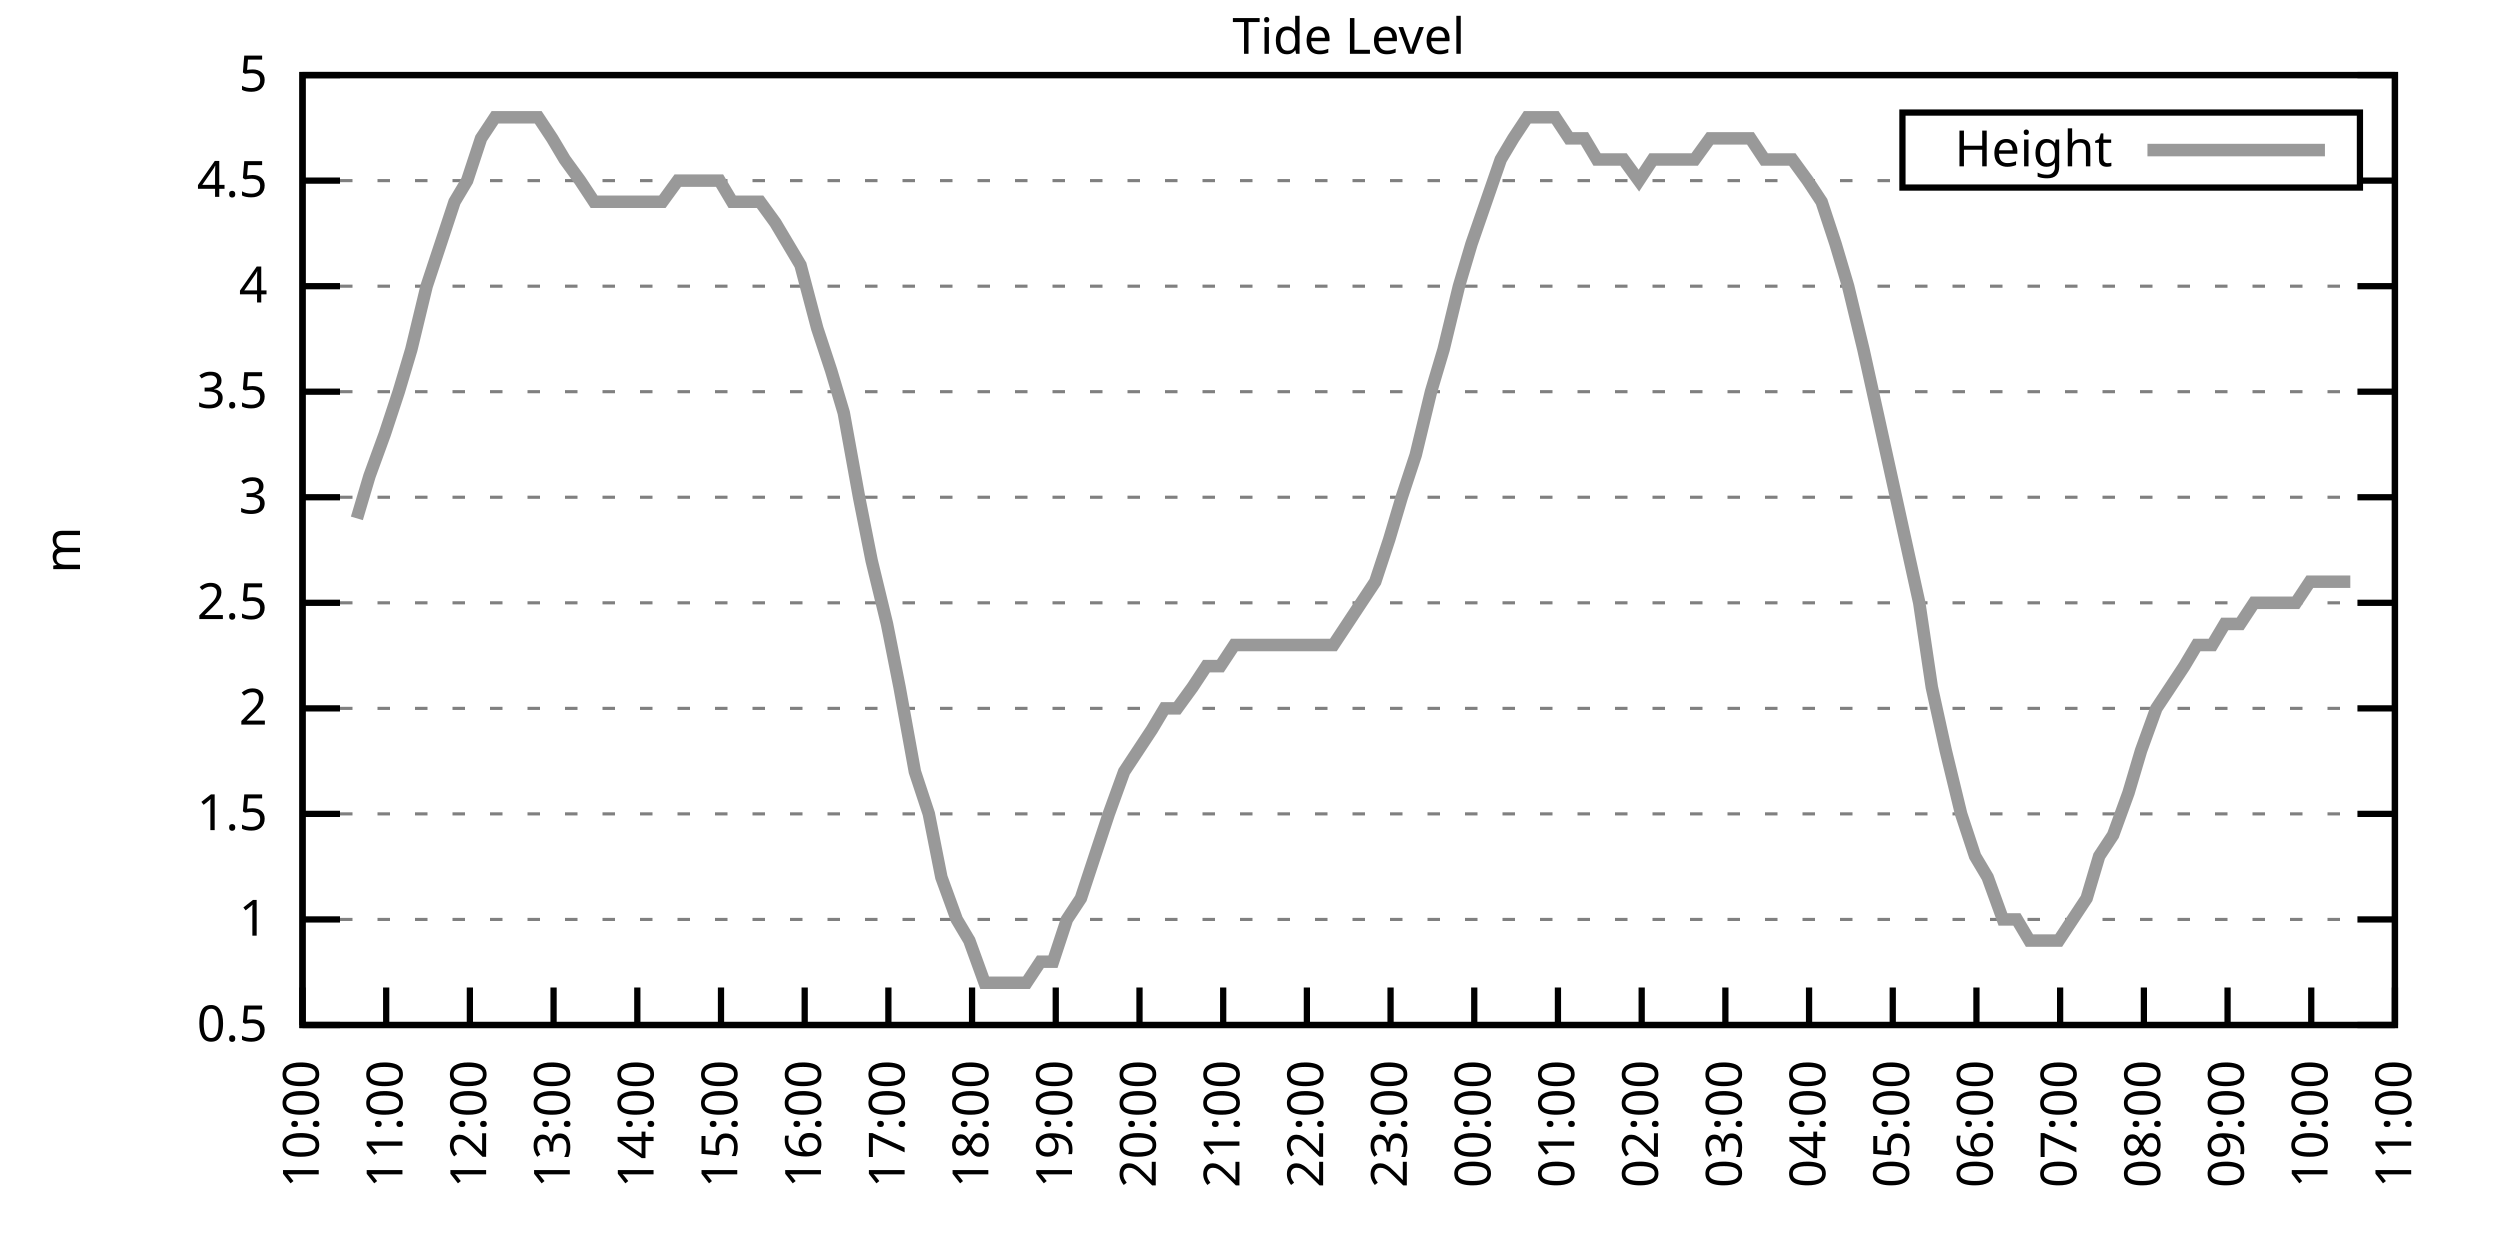
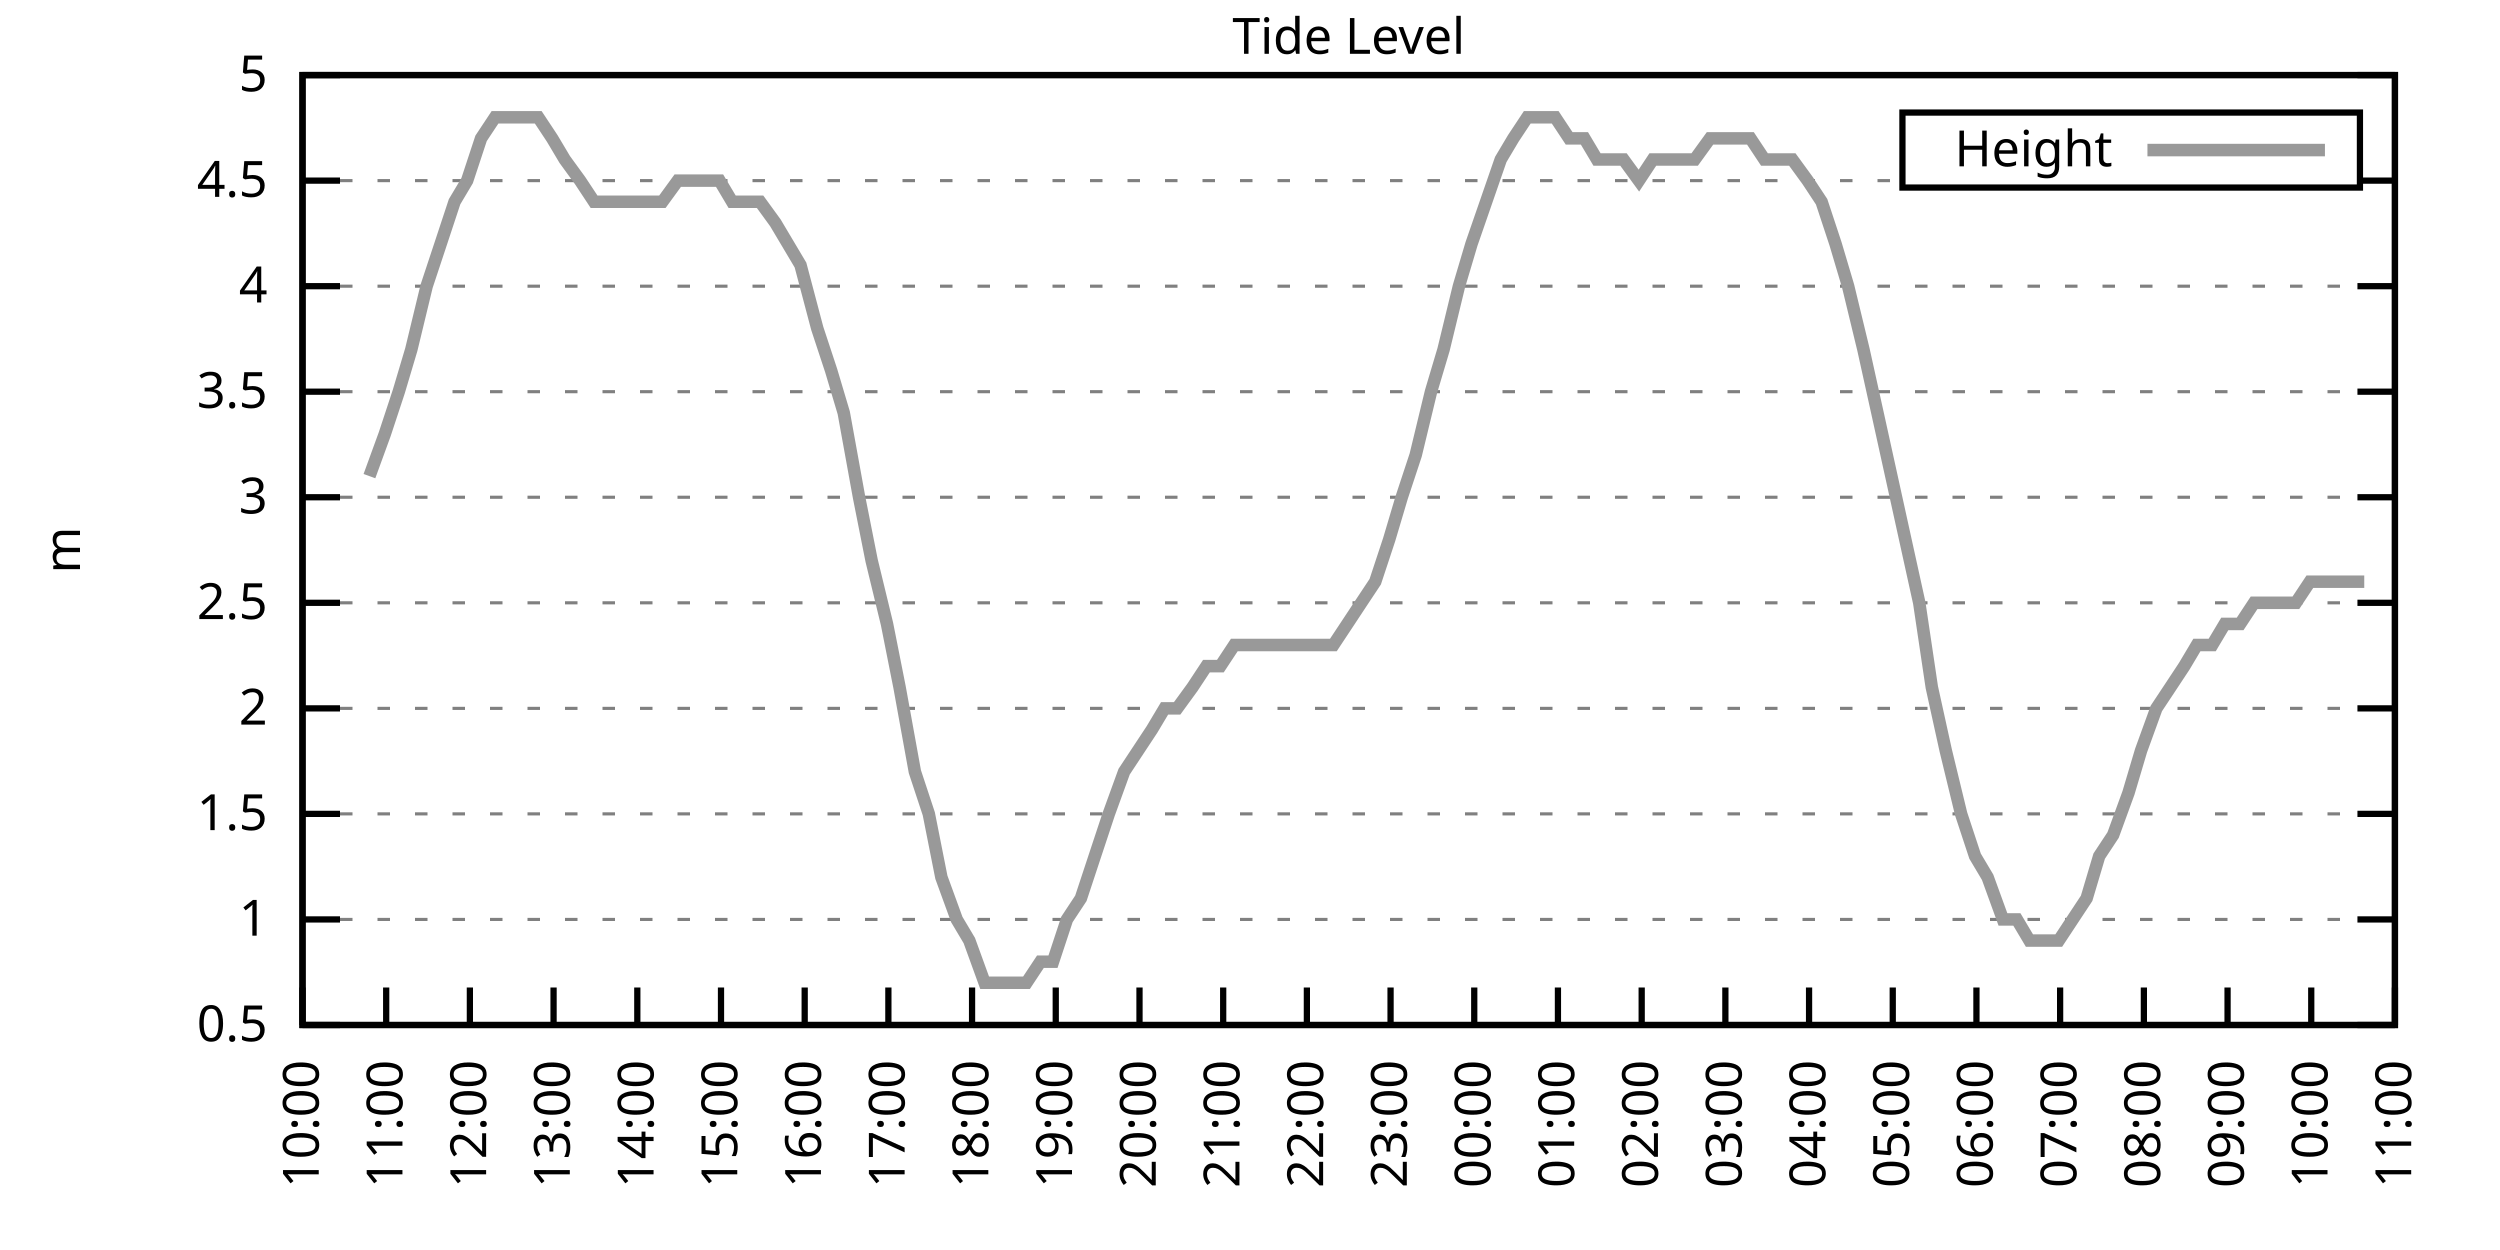
<svg xmlns="http://www.w3.org/2000/svg" xmlns:xlink="http://www.w3.org/1999/xlink" width="400" height="200" viewBox="0 0 400 200">
  <g id="gnuplot_canvas">
    <rect x="0" y="0" width="400" height="200" fill="none" />
    <defs>
      <circle id="gpDot" r="0.5" stroke-width="0.5" stroke="currentColor" />
      <path id="gpPt0" stroke-width="0.333" stroke="currentColor" d="M-1,0 h2 M0,-1 v2" />
      <path id="gpPt1" stroke-width="0.333" stroke="currentColor" d="M-1,-1 L1,1 M1,-1 L-1,1" />
      <path id="gpPt2" stroke-width="0.333" stroke="currentColor" d="M-1,0 L1,0 M0,-1 L0,1 M-1,-1 L1,1 M-1,1 L1,-1" />
      <rect id="gpPt3" stroke-width="0.333" stroke="currentColor" x="-1" y="-1" width="2" height="2" />
      <rect id="gpPt4" stroke-width="0.333" stroke="currentColor" fill="currentColor" x="-1" y="-1" width="2" height="2" />
      <circle id="gpPt5" stroke-width="0.333" stroke="currentColor" cx="0" cy="0" r="1" />
      <use xlink:href="#gpPt5" id="gpPt6" fill="currentColor" stroke="none" />
      <path id="gpPt7" stroke-width="0.333" stroke="currentColor" d="M0,-1.33 L-1.33,0.67 L1.33,0.67 z" />
      <use xlink:href="#gpPt7" id="gpPt8" fill="currentColor" stroke="none" />
      <use xlink:href="#gpPt7" id="gpPt9" stroke="currentColor" transform="rotate(180)" />
      <use xlink:href="#gpPt9" id="gpPt10" fill="currentColor" stroke="none" />
      <use xlink:href="#gpPt3" id="gpPt11" stroke="currentColor" transform="rotate(45)" />
      <use xlink:href="#gpPt11" id="gpPt12" fill="currentColor" stroke="none" />
      <path id="gpPt13" stroke-width="0.333" stroke="currentColor" d="M0,1.330 L1.265,0.411 L0.782,-1.067 L-0.782,-1.076 L-1.265,0.411 z" />
      <use xlink:href="#gpPt13" id="gpPt14" fill="currentColor" stroke="none" />
      <filter id="textbox" filterUnits="objectBoundingBox" x="0" y="0" height="1" width="1">
        <feFlood flood-color="white" flood-opacity="1" result="bgnd" />
        <feComposite in="SourceGraphic" in2="bgnd" operator="atop" />
      </filter>
      <filter id="greybox" filterUnits="objectBoundingBox" x="0" y="0" height="1" width="1">
        <feFlood flood-color="lightgrey" flood-opacity="1" result="grey" />
        <feComposite in="SourceGraphic" in2="grey" operator="atop" />
      </filter>
    </defs>
    <g fill="none" color="white" stroke="currentColor" stroke-width="1.00" stroke-linecap="butt" stroke-linejoin="miter">
</g>
    <g fill="none" color="black" stroke="currentColor" stroke-width="1.00" stroke-linecap="butt" stroke-linejoin="miter">
      <g stroke="none" shape-rendering="crispEdges">
        <polygon fill="rgb(255, 255, 255)" points="48.40,164.00 383.18,164.00 383.18,12.02 48.40,12.02 " />
      </g>
    </g>
    <g fill="none" color="black" stroke="currentColor" stroke-width="1.00" stroke-linecap="butt" stroke-linejoin="miter">
</g>
    <g fill="none" color="black" stroke="black" stroke-width="0.50" stroke-linecap="butt" stroke-linejoin="miter">
</g>
    <g fill="none" color="gray" stroke="currentColor" stroke-width="0.50" stroke-linecap="butt" stroke-linejoin="miter">
      <path stroke="gray" stroke-dasharray="2,4" class="gridline" d="M48.40,164.00 L383.19,164.00  " />
    </g>
    <g fill="none" color="gray" stroke="gray" stroke-width="1.00" stroke-linecap="butt" stroke-linejoin="miter">
</g>
    <g fill="none" color="black" stroke="currentColor" stroke-width="1.00" stroke-linecap="butt" stroke-linejoin="miter">
      <path stroke="black" d="M48.40,164.00 L54.40,164.00 M383.19,164.00 L377.19,164.00  " />
      <g transform="translate(42.80,166.60)" stroke="none" fill="black" font-family="Sans" font-size="8.00" text-anchor="end">
        <text>
          <tspan font-family="Sans"> 0.5</tspan>
        </text>
      </g>
    </g>
    <g fill="none" color="black" stroke="currentColor" stroke-width="1.00" stroke-linecap="butt" stroke-linejoin="miter">
</g>
    <g fill="none" color="black" stroke="black" stroke-width="0.50" stroke-linecap="butt" stroke-linejoin="miter">
</g>
    <g fill="none" color="gray" stroke="currentColor" stroke-width="0.50" stroke-linecap="butt" stroke-linejoin="miter">
      <path stroke="gray" stroke-dasharray="2,4" class="gridline" d="M48.40,147.11 L383.19,147.11  " />
    </g>
    <g fill="none" color="gray" stroke="gray" stroke-width="1.00" stroke-linecap="butt" stroke-linejoin="miter">
</g>
    <g fill="none" color="black" stroke="currentColor" stroke-width="1.00" stroke-linecap="butt" stroke-linejoin="miter">
      <path stroke="black" d="M48.40,147.11 L54.40,147.11 M383.19,147.11 L377.19,147.11  " />
      <g transform="translate(42.80,149.71)" stroke="none" fill="black" font-family="Sans" font-size="8.00" text-anchor="end">
        <text>
          <tspan font-family="Sans"> 1</tspan>
        </text>
      </g>
    </g>
    <g fill="none" color="black" stroke="currentColor" stroke-width="1.00" stroke-linecap="butt" stroke-linejoin="miter">
</g>
    <g fill="none" color="black" stroke="black" stroke-width="0.50" stroke-linecap="butt" stroke-linejoin="miter">
</g>
    <g fill="none" color="gray" stroke="currentColor" stroke-width="0.50" stroke-linecap="butt" stroke-linejoin="miter">
      <path stroke="gray" stroke-dasharray="2,4" class="gridline" d="M48.40,130.22 L383.19,130.22  " />
    </g>
    <g fill="none" color="gray" stroke="gray" stroke-width="1.00" stroke-linecap="butt" stroke-linejoin="miter">
</g>
    <g fill="none" color="black" stroke="currentColor" stroke-width="1.00" stroke-linecap="butt" stroke-linejoin="miter">
      <path stroke="black" d="M48.40,130.22 L54.40,130.22 M383.19,130.22 L377.19,130.22  " />
      <g transform="translate(42.80,132.82)" stroke="none" fill="black" font-family="Sans" font-size="8.00" text-anchor="end">
        <text>
          <tspan font-family="Sans"> 1.5</tspan>
        </text>
      </g>
    </g>
    <g fill="none" color="black" stroke="currentColor" stroke-width="1.00" stroke-linecap="butt" stroke-linejoin="miter">
</g>
    <g fill="none" color="black" stroke="black" stroke-width="0.50" stroke-linecap="butt" stroke-linejoin="miter">
</g>
    <g fill="none" color="gray" stroke="currentColor" stroke-width="0.50" stroke-linecap="butt" stroke-linejoin="miter">
      <path stroke="gray" stroke-dasharray="2,4" class="gridline" d="M48.40,113.34 L383.19,113.34  " />
    </g>
    <g fill="none" color="gray" stroke="gray" stroke-width="1.00" stroke-linecap="butt" stroke-linejoin="miter">
</g>
    <g fill="none" color="black" stroke="currentColor" stroke-width="1.00" stroke-linecap="butt" stroke-linejoin="miter">
      <path stroke="black" d="M48.40,113.34 L54.40,113.34 M383.19,113.34 L377.19,113.34  " />
      <g transform="translate(42.80,115.94)" stroke="none" fill="black" font-family="Sans" font-size="8.00" text-anchor="end">
        <text>
          <tspan font-family="Sans"> 2</tspan>
        </text>
      </g>
    </g>
    <g fill="none" color="black" stroke="currentColor" stroke-width="1.00" stroke-linecap="butt" stroke-linejoin="miter">
</g>
    <g fill="none" color="black" stroke="black" stroke-width="0.50" stroke-linecap="butt" stroke-linejoin="miter">
</g>
    <g fill="none" color="gray" stroke="currentColor" stroke-width="0.50" stroke-linecap="butt" stroke-linejoin="miter">
      <path stroke="gray" stroke-dasharray="2,4" class="gridline" d="M48.40,96.45 L383.19,96.45  " />
    </g>
    <g fill="none" color="gray" stroke="gray" stroke-width="1.00" stroke-linecap="butt" stroke-linejoin="miter">
</g>
    <g fill="none" color="black" stroke="currentColor" stroke-width="1.00" stroke-linecap="butt" stroke-linejoin="miter">
      <path stroke="black" d="M48.40,96.45 L54.40,96.45 M383.19,96.45 L377.19,96.45  " />
      <g transform="translate(42.80,99.05)" stroke="none" fill="black" font-family="Sans" font-size="8.00" text-anchor="end">
        <text>
          <tspan font-family="Sans"> 2.5</tspan>
        </text>
      </g>
    </g>
    <g fill="none" color="black" stroke="currentColor" stroke-width="1.00" stroke-linecap="butt" stroke-linejoin="miter">
</g>
    <g fill="none" color="black" stroke="black" stroke-width="0.50" stroke-linecap="butt" stroke-linejoin="miter">
</g>
    <g fill="none" color="gray" stroke="currentColor" stroke-width="0.50" stroke-linecap="butt" stroke-linejoin="miter">
      <path stroke="gray" stroke-dasharray="2,4" class="gridline" d="M48.40,79.56 L383.19,79.56  " />
    </g>
    <g fill="none" color="gray" stroke="gray" stroke-width="1.00" stroke-linecap="butt" stroke-linejoin="miter">
</g>
    <g fill="none" color="black" stroke="currentColor" stroke-width="1.00" stroke-linecap="butt" stroke-linejoin="miter">
      <path stroke="black" d="M48.40,79.56 L54.40,79.56 M383.19,79.56 L377.19,79.56  " />
      <g transform="translate(42.80,82.16)" stroke="none" fill="black" font-family="Sans" font-size="8.00" text-anchor="end">
        <text>
          <tspan font-family="Sans"> 3</tspan>
        </text>
      </g>
    </g>
    <g fill="none" color="black" stroke="currentColor" stroke-width="1.00" stroke-linecap="butt" stroke-linejoin="miter">
</g>
    <g fill="none" color="black" stroke="black" stroke-width="0.50" stroke-linecap="butt" stroke-linejoin="miter">
</g>
    <g fill="none" color="gray" stroke="currentColor" stroke-width="0.50" stroke-linecap="butt" stroke-linejoin="miter">
      <path stroke="gray" stroke-dasharray="2,4" class="gridline" d="M48.40,62.67 L383.19,62.67  " />
    </g>
    <g fill="none" color="gray" stroke="gray" stroke-width="1.00" stroke-linecap="butt" stroke-linejoin="miter">
</g>
    <g fill="none" color="black" stroke="currentColor" stroke-width="1.00" stroke-linecap="butt" stroke-linejoin="miter">
      <path stroke="black" d="M48.40,62.67 L54.40,62.67 M383.19,62.67 L377.19,62.67  " />
      <g transform="translate(42.80,65.27)" stroke="none" fill="black" font-family="Sans" font-size="8.00" text-anchor="end">
        <text>
          <tspan font-family="Sans"> 3.5</tspan>
        </text>
      </g>
    </g>
    <g fill="none" color="black" stroke="currentColor" stroke-width="1.00" stroke-linecap="butt" stroke-linejoin="miter">
</g>
    <g fill="none" color="black" stroke="black" stroke-width="0.50" stroke-linecap="butt" stroke-linejoin="miter">
</g>
    <g fill="none" color="gray" stroke="currentColor" stroke-width="0.50" stroke-linecap="butt" stroke-linejoin="miter">
      <path stroke="gray" stroke-dasharray="2,4" class="gridline" d="M48.40,45.79 L383.19,45.79  " />
    </g>
    <g fill="none" color="gray" stroke="gray" stroke-width="1.00" stroke-linecap="butt" stroke-linejoin="miter">
</g>
    <g fill="none" color="black" stroke="currentColor" stroke-width="1.00" stroke-linecap="butt" stroke-linejoin="miter">
      <path stroke="black" d="M48.40,45.79 L54.40,45.79 M383.19,45.79 L377.19,45.79  " />
      <g transform="translate(42.80,48.39)" stroke="none" fill="black" font-family="Sans" font-size="8.00" text-anchor="end">
        <text>
          <tspan font-family="Sans"> 4</tspan>
        </text>
      </g>
    </g>
    <g fill="none" color="black" stroke="currentColor" stroke-width="1.00" stroke-linecap="butt" stroke-linejoin="miter">
</g>
    <g fill="none" color="black" stroke="black" stroke-width="0.50" stroke-linecap="butt" stroke-linejoin="miter">
</g>
    <g fill="none" color="gray" stroke="currentColor" stroke-width="0.50" stroke-linecap="butt" stroke-linejoin="miter">
      <path stroke="gray" stroke-dasharray="2,4" class="gridline" d="M48.40,28.90 L304.39,28.90 M377.59,28.90 L383.19,28.90  " />
    </g>
    <g fill="none" color="gray" stroke="gray" stroke-width="1.00" stroke-linecap="butt" stroke-linejoin="miter">
</g>
    <g fill="none" color="black" stroke="currentColor" stroke-width="1.00" stroke-linecap="butt" stroke-linejoin="miter">
      <path stroke="black" d="M48.40,28.90 L54.40,28.90 M383.19,28.90 L377.19,28.90  " />
      <g transform="translate(42.80,31.50)" stroke="none" fill="black" font-family="Sans" font-size="8.00" text-anchor="end">
        <text>
          <tspan font-family="Sans"> 4.5</tspan>
        </text>
      </g>
    </g>
    <g fill="none" color="black" stroke="currentColor" stroke-width="1.00" stroke-linecap="butt" stroke-linejoin="miter">
</g>
    <g fill="none" color="black" stroke="black" stroke-width="0.50" stroke-linecap="butt" stroke-linejoin="miter">
</g>
    <g fill="none" color="gray" stroke="currentColor" stroke-width="0.50" stroke-linecap="butt" stroke-linejoin="miter">
      <path stroke="gray" stroke-dasharray="2,4" class="gridline" d="M48.40,12.01 L383.19,12.01  " />
    </g>
    <g fill="none" color="gray" stroke="gray" stroke-width="1.00" stroke-linecap="butt" stroke-linejoin="miter">
</g>
    <g fill="none" color="black" stroke="currentColor" stroke-width="1.00" stroke-linecap="butt" stroke-linejoin="miter">
      <path stroke="black" d="M48.40,12.01 L54.40,12.01 M383.19,12.01 L377.19,12.01  " />
      <g transform="translate(42.80,14.61)" stroke="none" fill="black" font-family="Sans" font-size="8.00" text-anchor="end">
        <text>
          <tspan font-family="Sans"> 5</tspan>
        </text>
      </g>
    </g>
    <g fill="none" color="black" stroke="currentColor" stroke-width="1.00" stroke-linecap="butt" stroke-linejoin="miter">
      <path stroke="black" d="M48.40,164.00 L48.40,158.00  " />
      <g transform="translate(51.00,169.60) rotate(270.00)" stroke="none" fill="black" font-family="Sans" font-size="8.00" text-anchor="end">
        <text>
          <tspan font-family="Sans">10:00</tspan>
        </text>
      </g>
    </g>
    <g fill="none" color="black" stroke="currentColor" stroke-width="1.00" stroke-linecap="butt" stroke-linejoin="miter">
      <path stroke="black" d="M61.79,164.00 L61.79,158.00  " />
      <g transform="translate(64.39,169.60) rotate(270.00)" stroke="none" fill="black" font-family="Sans" font-size="8.00" text-anchor="end">
        <text>
          <tspan font-family="Sans">11:00</tspan>
        </text>
      </g>
    </g>
    <g fill="none" color="black" stroke="currentColor" stroke-width="1.00" stroke-linecap="butt" stroke-linejoin="miter">
      <path stroke="black" d="M75.18,164.00 L75.18,158.00  " />
      <g transform="translate(77.78,169.60) rotate(270.00)" stroke="none" fill="black" font-family="Sans" font-size="8.00" text-anchor="end">
        <text>
          <tspan font-family="Sans">12:00</tspan>
        </text>
      </g>
    </g>
    <g fill="none" color="black" stroke="currentColor" stroke-width="1.00" stroke-linecap="butt" stroke-linejoin="miter">
      <path stroke="black" d="M88.57,164.00 L88.57,158.00  " />
      <g transform="translate(91.17,169.60) rotate(270.00)" stroke="none" fill="black" font-family="Sans" font-size="8.00" text-anchor="end">
        <text>
          <tspan font-family="Sans">13:00</tspan>
        </text>
      </g>
    </g>
    <g fill="none" color="black" stroke="currentColor" stroke-width="1.00" stroke-linecap="butt" stroke-linejoin="miter">
      <path stroke="black" d="M101.97,164.00 L101.97,158.00  " />
      <g transform="translate(104.57,169.60) rotate(270.00)" stroke="none" fill="black" font-family="Sans" font-size="8.00" text-anchor="end">
        <text>
          <tspan font-family="Sans">14:00</tspan>
        </text>
      </g>
    </g>
    <g fill="none" color="black" stroke="currentColor" stroke-width="1.00" stroke-linecap="butt" stroke-linejoin="miter">
      <path stroke="black" d="M115.36,164.00 L115.36,158.00  " />
      <g transform="translate(117.96,169.60) rotate(270.00)" stroke="none" fill="black" font-family="Sans" font-size="8.00" text-anchor="end">
        <text>
          <tspan font-family="Sans">15:00</tspan>
        </text>
      </g>
    </g>
    <g fill="none" color="black" stroke="currentColor" stroke-width="1.00" stroke-linecap="butt" stroke-linejoin="miter">
      <path stroke="black" d="M128.75,164.00 L128.75,158.00  " />
      <g transform="translate(131.35,169.60) rotate(270.00)" stroke="none" fill="black" font-family="Sans" font-size="8.00" text-anchor="end">
        <text>
          <tspan font-family="Sans">16:00</tspan>
        </text>
      </g>
    </g>
    <g fill="none" color="black" stroke="currentColor" stroke-width="1.00" stroke-linecap="butt" stroke-linejoin="miter">
      <path stroke="black" d="M142.14,164.00 L142.14,158.00  " />
      <g transform="translate(144.74,169.60) rotate(270.00)" stroke="none" fill="black" font-family="Sans" font-size="8.00" text-anchor="end">
        <text>
          <tspan font-family="Sans">17:00</tspan>
        </text>
      </g>
    </g>
    <g fill="none" color="black" stroke="currentColor" stroke-width="1.00" stroke-linecap="butt" stroke-linejoin="miter">
      <path stroke="black" d="M155.53,164.00 L155.53,158.00  " />
      <g transform="translate(158.13,169.60) rotate(270.00)" stroke="none" fill="black" font-family="Sans" font-size="8.00" text-anchor="end">
        <text>
          <tspan font-family="Sans">18:00</tspan>
        </text>
      </g>
    </g>
    <g fill="none" color="black" stroke="currentColor" stroke-width="1.00" stroke-linecap="butt" stroke-linejoin="miter">
      <path stroke="black" d="M168.92,164.00 L168.92,158.00  " />
      <g transform="translate(171.52,169.60) rotate(270.00)" stroke="none" fill="black" font-family="Sans" font-size="8.00" text-anchor="end">
        <text>
          <tspan font-family="Sans">19:00</tspan>
        </text>
      </g>
    </g>
    <g fill="none" color="black" stroke="currentColor" stroke-width="1.00" stroke-linecap="butt" stroke-linejoin="miter">
      <path stroke="black" d="M182.32,164.00 L182.32,158.00  " />
      <g transform="translate(184.92,169.60) rotate(270.00)" stroke="none" fill="black" font-family="Sans" font-size="8.00" text-anchor="end">
        <text>
          <tspan font-family="Sans">20:00</tspan>
        </text>
      </g>
    </g>
    <g fill="none" color="black" stroke="currentColor" stroke-width="1.00" stroke-linecap="butt" stroke-linejoin="miter">
      <path stroke="black" d="M195.71,164.00 L195.71,158.00  " />
      <g transform="translate(198.31,169.60) rotate(270.00)" stroke="none" fill="black" font-family="Sans" font-size="8.00" text-anchor="end">
        <text>
          <tspan font-family="Sans">21:00</tspan>
        </text>
      </g>
    </g>
    <g fill="none" color="black" stroke="currentColor" stroke-width="1.00" stroke-linecap="butt" stroke-linejoin="miter">
      <path stroke="black" d="M209.10,164.00 L209.10,158.00  " />
      <g transform="translate(211.70,169.60) rotate(270.00)" stroke="none" fill="black" font-family="Sans" font-size="8.00" text-anchor="end">
        <text>
          <tspan font-family="Sans">22:00</tspan>
        </text>
      </g>
    </g>
    <g fill="none" color="black" stroke="currentColor" stroke-width="1.00" stroke-linecap="butt" stroke-linejoin="miter">
      <path stroke="black" d="M222.49,164.00 L222.49,158.00  " />
      <g transform="translate(225.09,169.60) rotate(270.00)" stroke="none" fill="black" font-family="Sans" font-size="8.00" text-anchor="end">
        <text>
          <tspan font-family="Sans">23:00</tspan>
        </text>
      </g>
    </g>
    <g fill="none" color="black" stroke="currentColor" stroke-width="1.00" stroke-linecap="butt" stroke-linejoin="miter">
      <path stroke="black" d="M235.88,164.00 L235.88,158.00  " />
      <g transform="translate(238.48,169.60) rotate(270.00)" stroke="none" fill="black" font-family="Sans" font-size="8.00" text-anchor="end">
        <text>
          <tspan font-family="Sans">00:00</tspan>
        </text>
      </g>
    </g>
    <g fill="none" color="black" stroke="currentColor" stroke-width="1.00" stroke-linecap="butt" stroke-linejoin="miter">
      <path stroke="black" d="M249.27,164.00 L249.27,158.00  " />
      <g transform="translate(251.87,169.60) rotate(270.00)" stroke="none" fill="black" font-family="Sans" font-size="8.00" text-anchor="end">
        <text>
          <tspan font-family="Sans">01:00</tspan>
        </text>
      </g>
    </g>
    <g fill="none" color="black" stroke="currentColor" stroke-width="1.00" stroke-linecap="butt" stroke-linejoin="miter">
      <path stroke="black" d="M262.67,164.00 L262.67,158.00  " />
      <g transform="translate(265.27,169.60) rotate(270.00)" stroke="none" fill="black" font-family="Sans" font-size="8.00" text-anchor="end">
        <text>
          <tspan font-family="Sans">02:00</tspan>
        </text>
      </g>
    </g>
    <g fill="none" color="black" stroke="currentColor" stroke-width="1.00" stroke-linecap="butt" stroke-linejoin="miter">
      <path stroke="black" d="M276.06,164.00 L276.06,158.00  " />
      <g transform="translate(278.66,169.60) rotate(270.00)" stroke="none" fill="black" font-family="Sans" font-size="8.00" text-anchor="end">
        <text>
          <tspan font-family="Sans">03:00</tspan>
        </text>
      </g>
    </g>
    <g fill="none" color="black" stroke="currentColor" stroke-width="1.00" stroke-linecap="butt" stroke-linejoin="miter">
      <path stroke="black" d="M289.45,164.00 L289.45,158.00  " />
      <g transform="translate(292.05,169.60) rotate(270.00)" stroke="none" fill="black" font-family="Sans" font-size="8.00" text-anchor="end">
        <text>
          <tspan font-family="Sans">04:00</tspan>
        </text>
      </g>
    </g>
    <g fill="none" color="black" stroke="currentColor" stroke-width="1.00" stroke-linecap="butt" stroke-linejoin="miter">
      <path stroke="black" d="M302.84,164.00 L302.84,158.00  " />
      <g transform="translate(305.44,169.60) rotate(270.00)" stroke="none" fill="black" font-family="Sans" font-size="8.00" text-anchor="end">
        <text>
          <tspan font-family="Sans">05:00</tspan>
        </text>
      </g>
    </g>
    <g fill="none" color="black" stroke="currentColor" stroke-width="1.00" stroke-linecap="butt" stroke-linejoin="miter">
      <path stroke="black" d="M316.23,164.00 L316.23,158.00  " />
      <g transform="translate(318.83,169.60) rotate(270.00)" stroke="none" fill="black" font-family="Sans" font-size="8.00" text-anchor="end">
        <text>
          <tspan font-family="Sans">06:00</tspan>
        </text>
      </g>
    </g>
    <g fill="none" color="black" stroke="currentColor" stroke-width="1.00" stroke-linecap="butt" stroke-linejoin="miter">
      <path stroke="black" d="M329.62,164.00 L329.62,158.00  " />
      <g transform="translate(332.22,169.60) rotate(270.00)" stroke="none" fill="black" font-family="Sans" font-size="8.00" text-anchor="end">
        <text>
          <tspan font-family="Sans">07:00</tspan>
        </text>
      </g>
    </g>
    <g fill="none" color="black" stroke="currentColor" stroke-width="1.00" stroke-linecap="butt" stroke-linejoin="miter">
      <path stroke="black" d="M343.02,164.00 L343.02,158.00  " />
      <g transform="translate(345.62,169.60) rotate(270.00)" stroke="none" fill="black" font-family="Sans" font-size="8.00" text-anchor="end">
        <text>
          <tspan font-family="Sans">08:00</tspan>
        </text>
      </g>
    </g>
    <g fill="none" color="black" stroke="currentColor" stroke-width="1.00" stroke-linecap="butt" stroke-linejoin="miter">
      <path stroke="black" d="M356.41,164.00 L356.41,158.00  " />
      <g transform="translate(359.01,169.60) rotate(270.00)" stroke="none" fill="black" font-family="Sans" font-size="8.00" text-anchor="end">
        <text>
          <tspan font-family="Sans">09:00</tspan>
        </text>
      </g>
    </g>
    <g fill="none" color="black" stroke="currentColor" stroke-width="1.00" stroke-linecap="butt" stroke-linejoin="miter">
      <path stroke="black" d="M369.80,164.00 L369.80,158.00  " />
      <g transform="translate(372.40,169.60) rotate(270.00)" stroke="none" fill="black" font-family="Sans" font-size="8.00" text-anchor="end">
        <text>
          <tspan font-family="Sans">10:00</tspan>
        </text>
      </g>
    </g>
    <g fill="none" color="black" stroke="currentColor" stroke-width="1.00" stroke-linecap="butt" stroke-linejoin="miter">
      <path stroke="black" d="M383.19,164.00 L383.19,158.00  " />
      <g transform="translate(385.79,169.60) rotate(270.00)" stroke="none" fill="black" font-family="Sans" font-size="8.00" text-anchor="end">
        <text>
          <tspan font-family="Sans">11:00</tspan>
        </text>
      </g>
    </g>
    <g fill="none" color="black" stroke="currentColor" stroke-width="1.00" stroke-linecap="butt" stroke-linejoin="miter">
</g>
    <g fill="none" color="black" stroke="currentColor" stroke-width="1.00" stroke-linecap="butt" stroke-linejoin="miter">
      <path stroke="black" d="M48.40,12.01 L48.40,164.00 L383.19,164.00 L383.19,12.01 L48.40,12.01 Z  " />
    </g>
    <g fill="none" color="black" stroke="currentColor" stroke-width="1.00" stroke-linecap="butt" stroke-linejoin="miter">
</g>
    <g fill="none" color="black" stroke="currentColor" stroke-width="1.00" stroke-linecap="butt" stroke-linejoin="miter">
      <path stroke="black" d="M304.39,30.01 L304.39,18.01 L377.59,18.01 L377.59,30.01 L304.39,30.01 Z  " />
    </g>
    <g id="Tide_level_plot_1">
      <g fill="none" color="white" stroke="black" stroke-width="2.00" stroke-linecap="butt" stroke-linejoin="miter">
</g>
      <g fill="none" color="black" stroke="currentColor" stroke-width="2.00" stroke-linecap="butt" stroke-linejoin="miter">
        <g transform="translate(337.99,26.61)" stroke="none" fill="black" font-family="Sans" font-size="8.00" text-anchor="end">
          <text>
            <tspan font-family="Sans">Height</tspan>
          </text>
        </g>
      </g>
      <g fill="none" color="black" stroke="currentColor" stroke-width="2.00" stroke-linecap="butt" stroke-linejoin="miter">
-         <path stroke="rgb(153, 153, 153)" d="M343.59,24.01 L371.99,24.01 M57.10,82.94 L59.11,76.18 L61.57,69.43 L63.80,62.67 L65.81,55.92 L68.26,45.79   L70.50,39.03 L72.73,32.28 L74.74,28.90 L76.97,22.14 L79.20,18.77 L81.66,18.77 L83.89,18.77 L86.12,18.77   L88.35,22.14 L90.36,25.52 L92.82,28.90 L95.05,32.28 L97.06,32.28 L99.51,32.28 L101.52,32.28 L103.98,32.28   L105.98,32.28 L108.44,28.90 L110.45,28.90 L112.68,28.90 L115.13,28.90 L117.14,32.28 L119.38,32.28 L121.61,32.28   L124.06,35.65 L126.07,39.03 L128.08,42.41 L130.76,52.54 L132.99,59.30 L135.00,66.05 L137.45,79.56 L139.46,89.69   L141.92,99.83 L143.93,109.96 L146.38,123.47 L148.61,130.22 L150.62,140.36 L153.08,147.11 L155.09,150.49 L157.54,157.24   L159.55,157.24 L161.78,157.24 L164.24,157.24 L166.47,153.87 L168.48,153.87 L170.71,147.11 L172.94,143.73 L175.17,136.98   L177.41,130.22 L179.86,123.47 L182.09,120.09 L184.32,116.71 L186.33,113.34 L188.34,113.34 L190.80,109.96 L193.03,106.58   L195.26,106.58 L197.49,103.20 L199.50,103.20 L201.96,103.20 L204.41,103.20 L206.42,103.20 L208.88,103.20 L210.88,103.20   L213.34,103.20 L215.57,99.83 L217.80,96.45 L220.04,93.07 L222.27,86.32 L224.28,79.56 L226.51,72.81 L228.96,62.67   L230.97,55.92 L233.43,45.79 L235.44,39.03 L240.12,25.52 L242.13,22.14 L244.36,18.77 L246.60,18.77 L248.83,18.77   L251.06,22.14 L253.51,22.14 L255.52,25.52 L257.98,25.52 L259.76,25.52 L262.22,28.90 L264.45,25.52 L266.91,25.52   L269.14,25.52 L271.15,25.52 L273.60,22.14 L275.61,22.14 L278.07,22.14 L280.07,22.14 L282.31,25.52 L284.76,25.52   L286.77,25.52 L289.23,28.90 L291.46,32.28 L293.69,39.03 L295.70,45.79 L298.15,55.92 L300.39,66.05 L302.62,76.18   L304.85,86.32 L307.08,96.45 L309.09,109.96 L311.32,120.09 L313.78,130.22 L316.01,136.98 L318.02,140.36 L320.47,147.11   L322.70,147.11 L324.71,150.49 L327.17,150.49 L329.40,150.49 L331.63,147.11 L333.86,143.73 L335.87,136.98 L338.10,133.60   L340.56,126.85 L342.57,120.09 L345.02,113.34 L347.26,109.96 L349.49,106.58 L351.50,103.20 L353.95,103.20 L355.96,99.83   L358.42,99.83 L360.65,96.45 L362.88,96.45 L365.11,96.45 L367.34,96.45 L369.58,93.07 L371.58,93.07 L374.04,93.07   L376.05,93.07  " />
+         <path stroke="rgb(153, 153, 153)" d="M343.59,24.01 L371.99,24.01 M59.11,76.18 L61.57,69.43 L63.80,62.67 L65.81,55.92 L68.26,45.79 L70.50,39.03   L72.73,32.28 L74.74,28.90 L76.97,22.14 L79.20,18.77 L81.66,18.77 L83.89,18.77 L86.12,18.77 L88.35,22.14   L90.36,25.52 L92.82,28.90 L95.05,32.28 L97.06,32.28 L99.51,32.28 L101.52,32.28 L103.98,32.28 L105.98,32.28   L108.44,28.90 L110.45,28.90 L112.68,28.90 L115.13,28.90 L117.14,32.28 L119.38,32.28 L121.61,32.28 L124.06,35.65   L126.07,39.03 L128.08,42.41 L130.76,52.54 L132.99,59.30 L135.00,66.05 L137.45,79.56 L139.46,89.69 L141.92,99.83   L143.93,109.96 L146.38,123.47 L148.61,130.22 L150.62,140.36 L153.08,147.11 L155.09,150.49 L157.54,157.24 L159.55,157.24   L161.78,157.24 L164.24,157.24 L166.47,153.87 L168.48,153.87 L170.71,147.11 L172.94,143.73 L175.17,136.98 L177.41,130.22   L179.86,123.47 L182.09,120.09 L184.32,116.71 L186.33,113.34 L188.34,113.34 L190.80,109.96 L193.03,106.58 L195.26,106.58   L197.49,103.20 L199.50,103.20 L201.96,103.20 L204.41,103.20 L206.42,103.20 L208.88,103.20 L210.88,103.20 L213.34,103.20   L215.57,99.83 L217.80,96.45 L220.04,93.07 L222.27,86.32 L224.28,79.56 L226.51,72.81 L228.96,62.67 L230.97,55.92   L233.43,45.79 L235.44,39.03 L240.12,25.52 L242.13,22.14 L244.36,18.77 L246.60,18.77 L248.83,18.77 L251.06,22.14   L253.51,22.14 L255.52,25.52 L257.98,25.52 L259.76,25.52 L262.22,28.90 L264.45,25.52 L266.91,25.52 L269.14,25.52   L271.15,25.52 L273.60,22.14 L275.61,22.14 L278.07,22.14 L280.07,22.14 L282.31,25.52 L284.76,25.52 L286.77,25.52   L289.23,28.90 L291.46,32.28 L293.69,39.03 L295.70,45.79 L298.15,55.92 L300.39,66.05 L302.62,76.18 L304.85,86.32   L307.08,96.45 L309.09,109.96 L311.32,120.09 L313.78,130.22 L316.01,136.98 L318.02,140.36 L320.47,147.11 L322.70,147.11   L324.71,150.49 L327.17,150.49 L329.40,150.49 L331.63,147.11 L333.86,143.73 L335.87,136.98 L338.10,133.60 L340.56,126.85   L342.57,120.09 L345.02,113.34 L347.26,109.96 L349.49,106.58 L351.50,103.20 L353.95,103.20 L355.96,99.83 L358.42,99.83   L360.65,96.45 L362.88,96.45 L365.11,96.45 L367.34,96.45 L369.58,93.07 L371.58,93.07 L374.04,93.07 L376.05,93.07   L378.28,93.07  " />
      </g>
    </g>
    <g fill="none" color="black" stroke="currentColor" stroke-width="2.00" stroke-linecap="butt" stroke-linejoin="miter">
</g>
    <g fill="none" color="black" stroke="black" stroke-width="1.00" stroke-linecap="butt" stroke-linejoin="miter">
</g>
    <g fill="none" color="black" stroke="currentColor" stroke-width="1.00" stroke-linecap="butt" stroke-linejoin="miter">
      <path stroke="black" d="M48.40,12.01 L48.40,164.00 L383.19,164.00 L383.19,12.01 L48.40,12.01 Z  " />
      <g transform="translate(12.80,88.01) rotate(270.00)" stroke="none" fill="black" font-family="Sans" font-size="8.00" text-anchor="middle">
        <text>
          <tspan font-family="Sans">m</tspan>
        </text>
      </g>
    </g>
    <g fill="none" color="black" stroke="currentColor" stroke-width="1.00" stroke-linecap="butt" stroke-linejoin="miter">
</g>
    <g fill="none" color="black" stroke="currentColor" stroke-width="1.00" stroke-linecap="butt" stroke-linejoin="miter">
      <g transform="translate(215.79,8.61)" stroke="none" fill="black" font-family="Sans" font-size="8.00" text-anchor="middle">
        <text>
          <tspan font-family="Sans">Tide Level</tspan>
        </text>
      </g>
    </g>
    <g fill="none" color="black" stroke="currentColor" stroke-width="1.00" stroke-linecap="butt" stroke-linejoin="miter">
</g>
  </g>
</svg>
